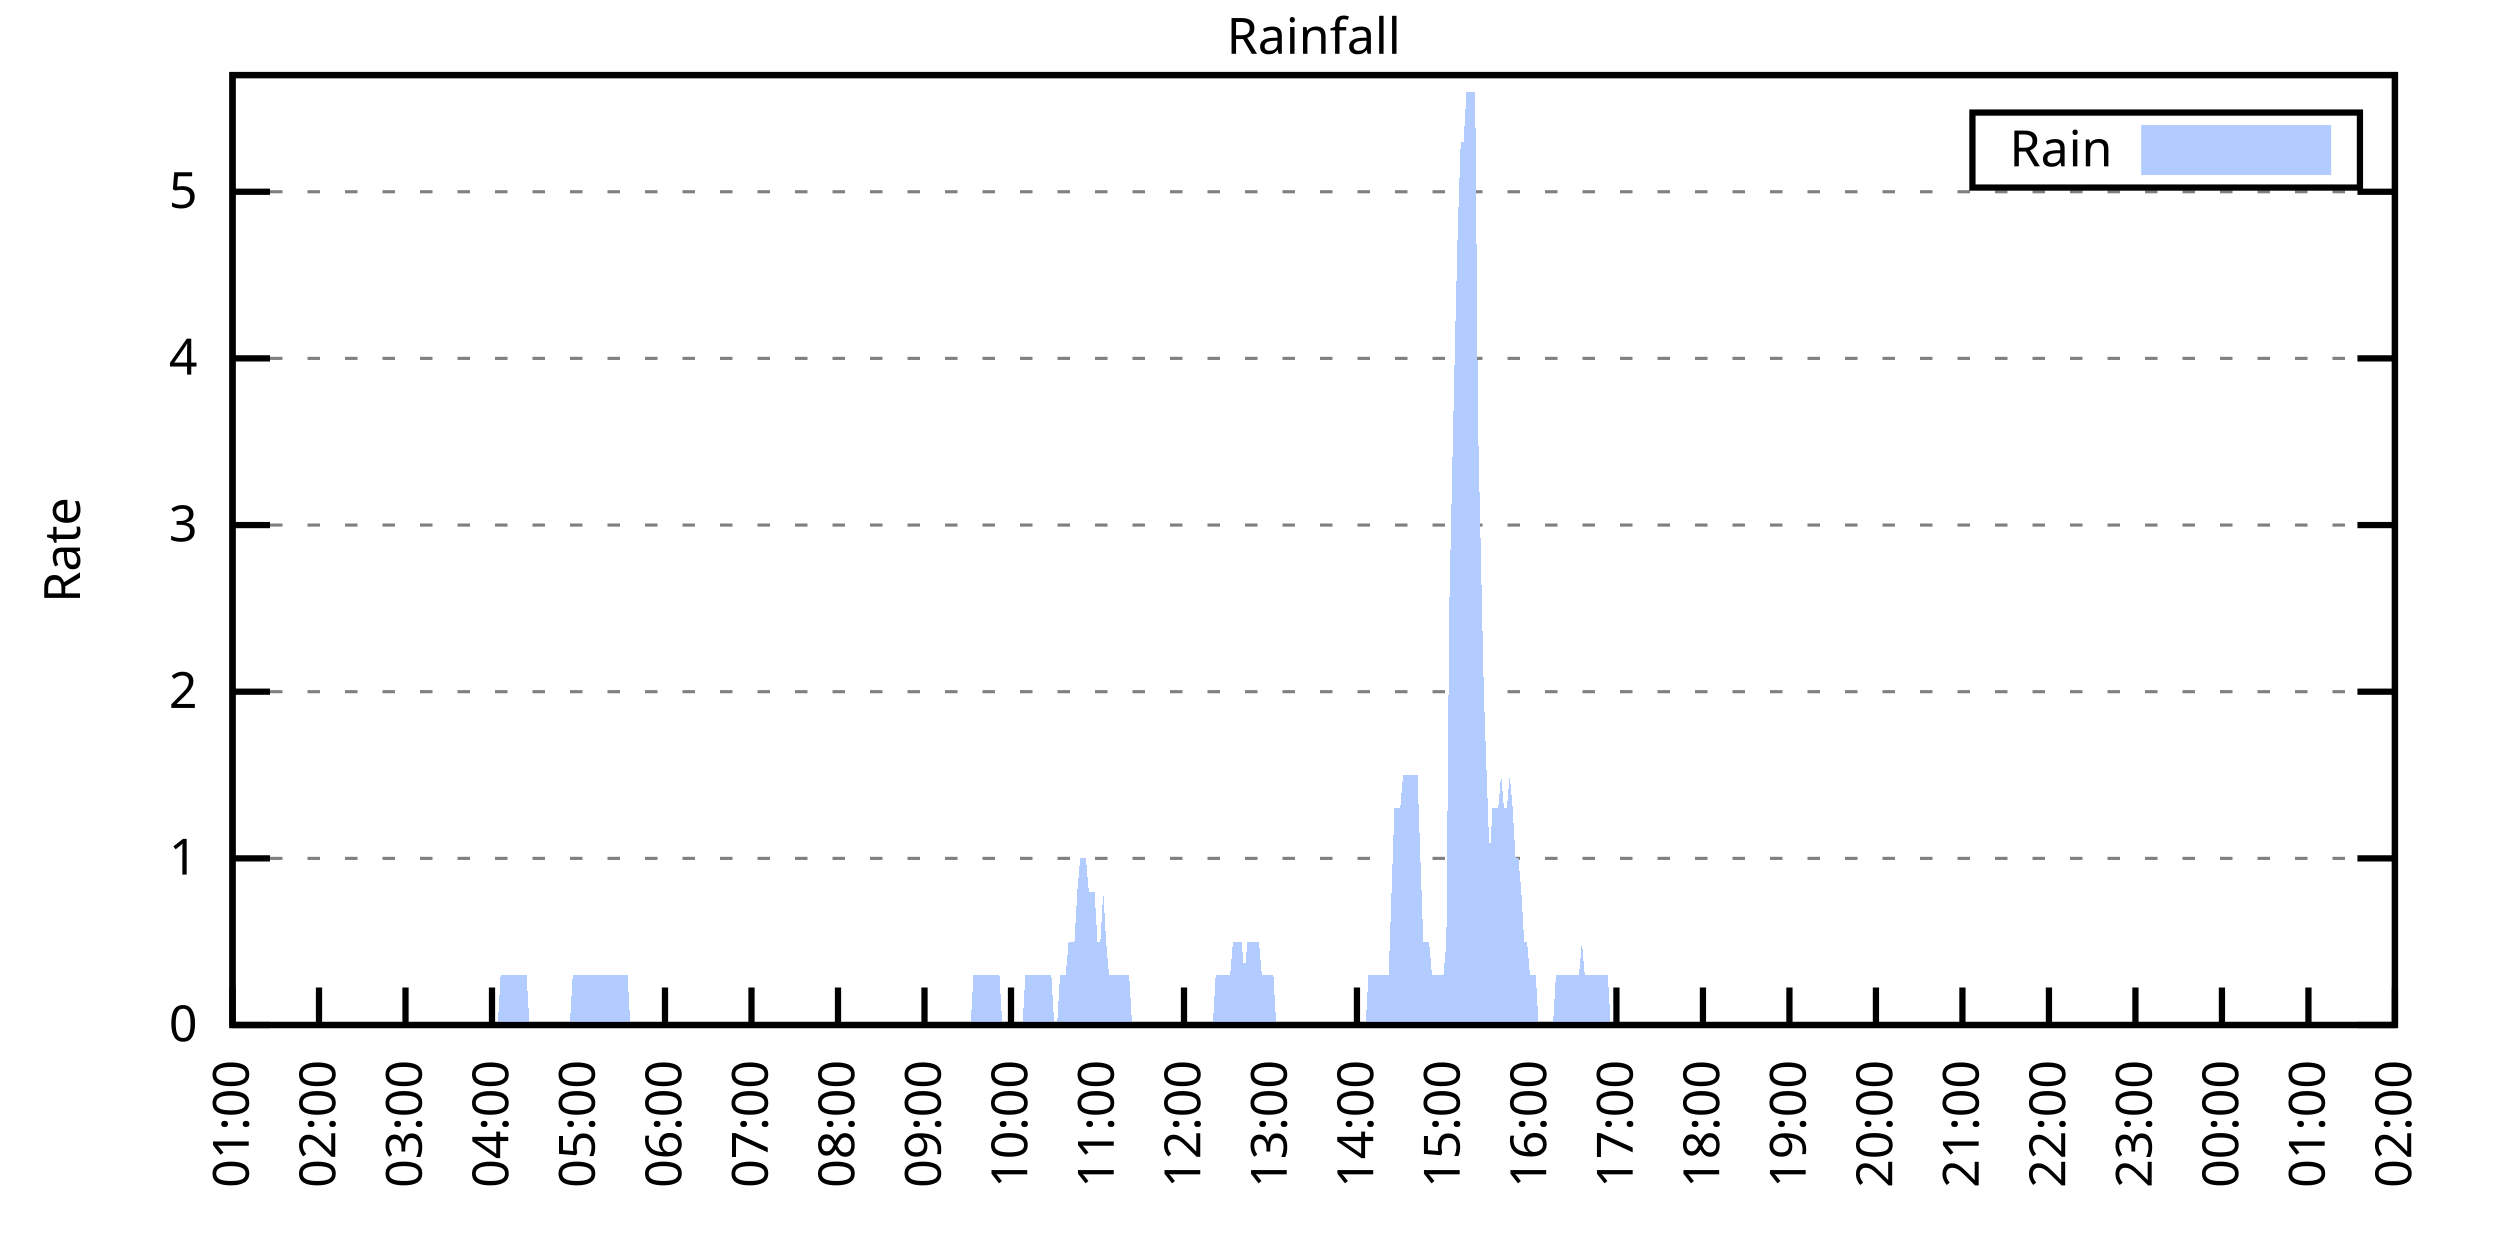
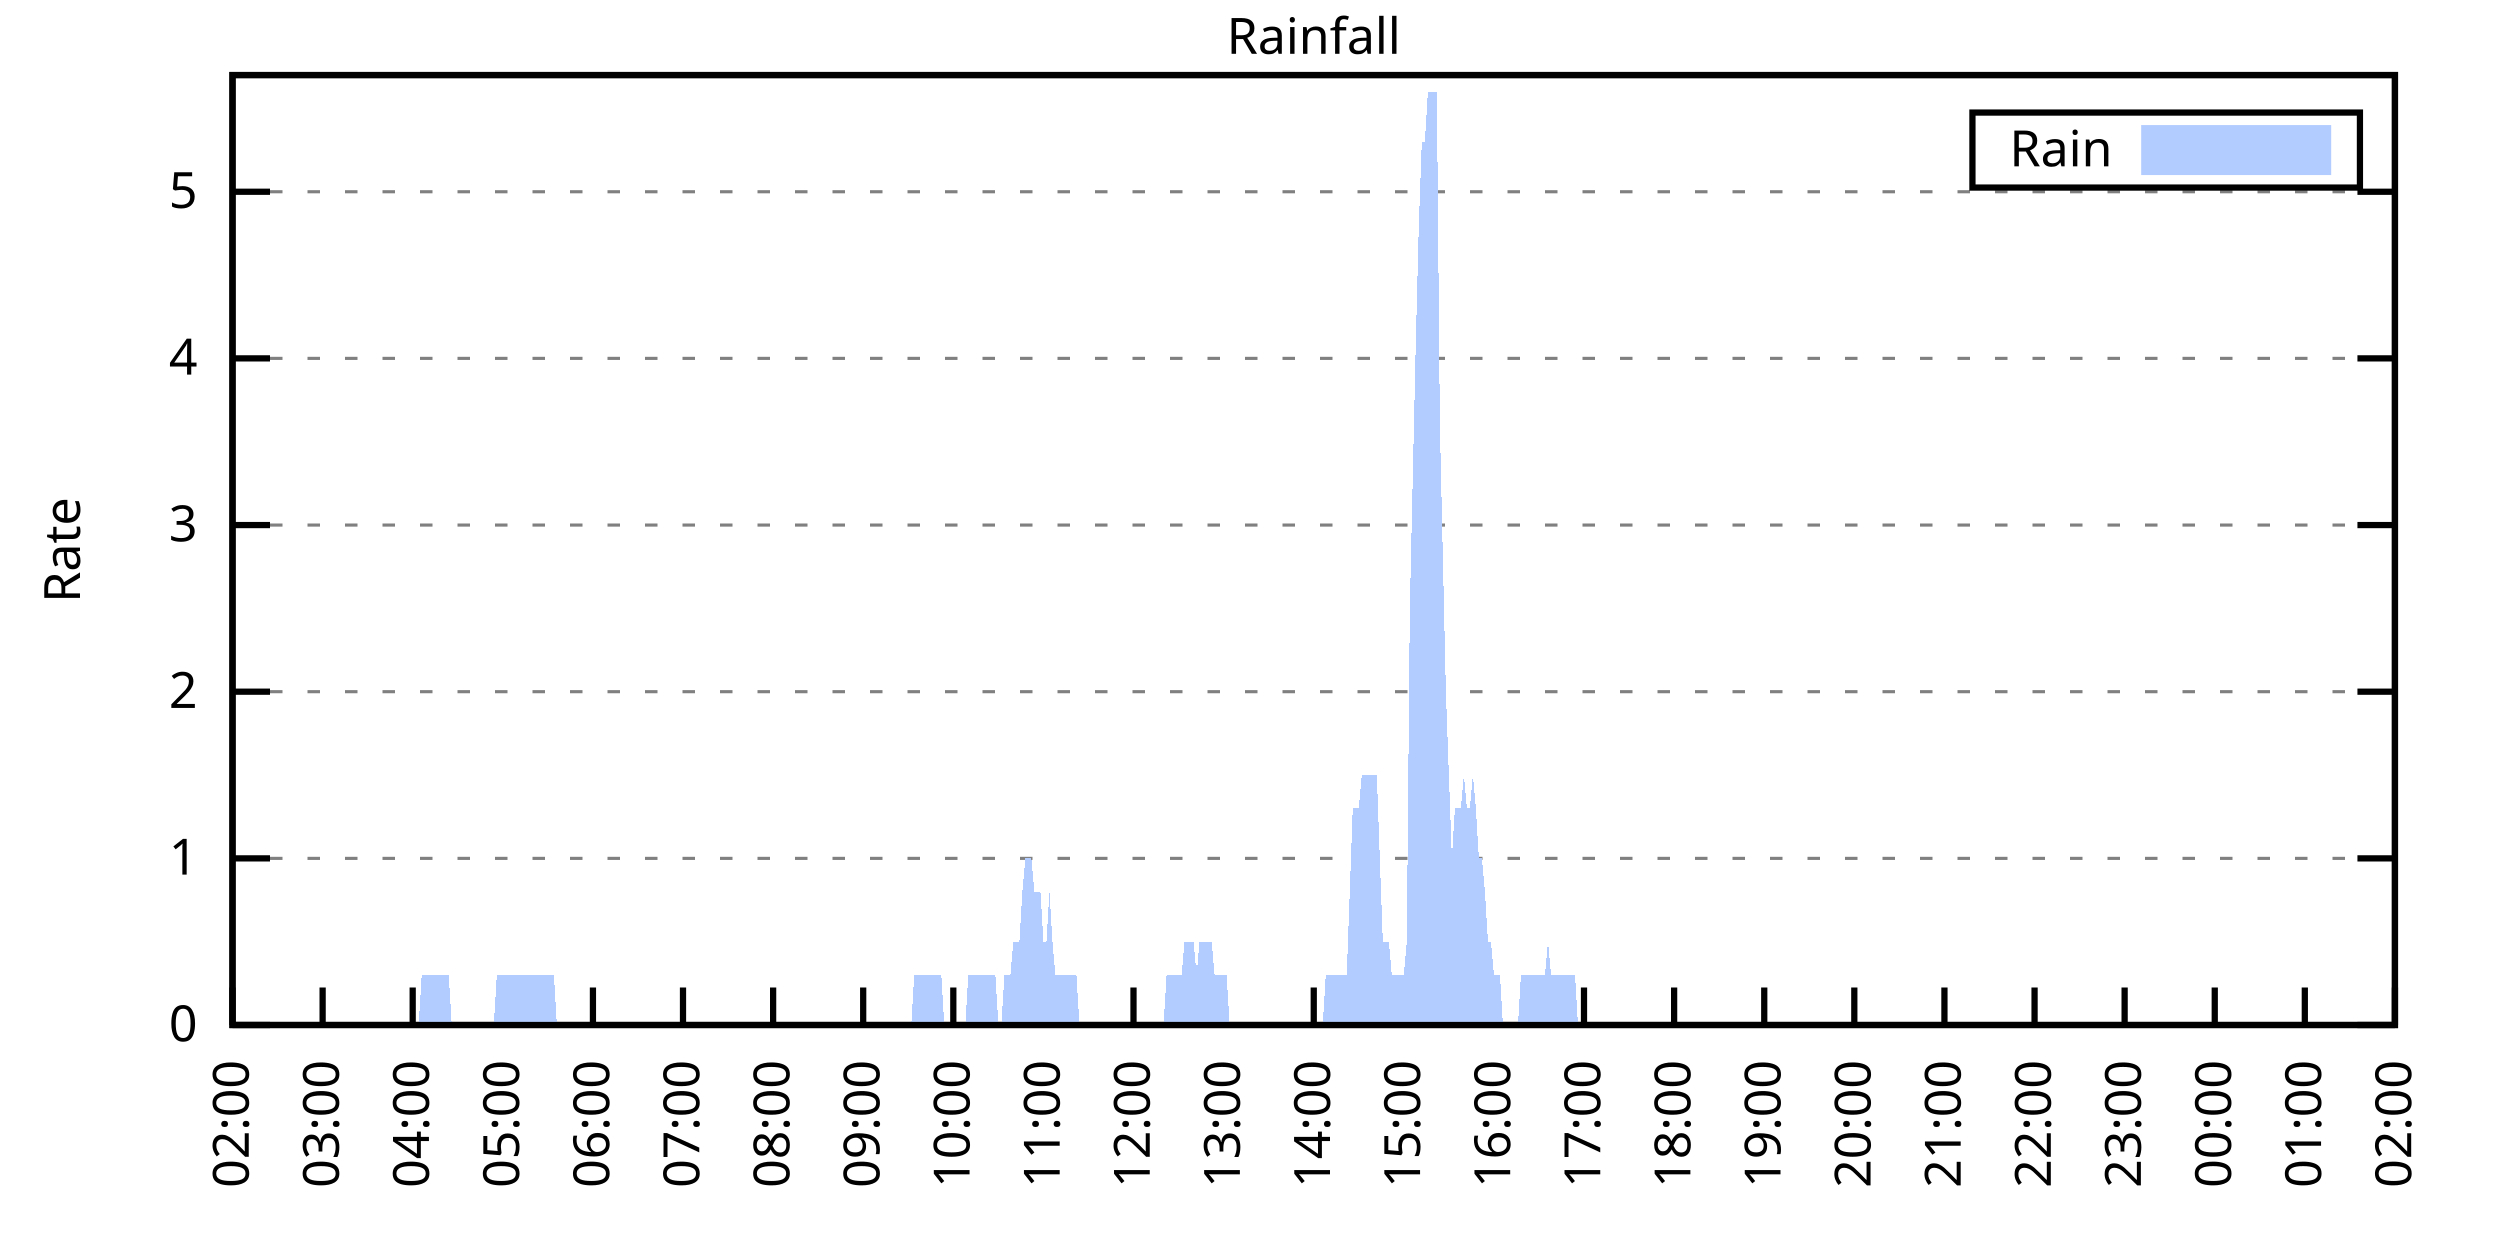
<svg xmlns="http://www.w3.org/2000/svg" xmlns:xlink="http://www.w3.org/1999/xlink" width="400" height="200" viewBox="0 0 400 200">
  <g id="gnuplot_canvas">
    <rect x="0" y="0" width="400" height="200" fill="none" />
    <defs>
      <circle id="gpDot" r="0.5" stroke-width="0.5" stroke="currentColor" />
      <path id="gpPt0" stroke-width="0.333" stroke="currentColor" d="M-1,0 h2 M0,-1 v2" />
      <path id="gpPt1" stroke-width="0.333" stroke="currentColor" d="M-1,-1 L1,1 M1,-1 L-1,1" />
      <path id="gpPt2" stroke-width="0.333" stroke="currentColor" d="M-1,0 L1,0 M0,-1 L0,1 M-1,-1 L1,1 M-1,1 L1,-1" />
      <rect id="gpPt3" stroke-width="0.333" stroke="currentColor" x="-1" y="-1" width="2" height="2" />
      <rect id="gpPt4" stroke-width="0.333" stroke="currentColor" fill="currentColor" x="-1" y="-1" width="2" height="2" />
      <circle id="gpPt5" stroke-width="0.333" stroke="currentColor" cx="0" cy="0" r="1" />
      <use xlink:href="#gpPt5" id="gpPt6" fill="currentColor" stroke="none" />
      <path id="gpPt7" stroke-width="0.333" stroke="currentColor" d="M0,-1.33 L-1.33,0.67 L1.33,0.67 z" />
      <use xlink:href="#gpPt7" id="gpPt8" fill="currentColor" stroke="none" />
      <use xlink:href="#gpPt7" id="gpPt9" stroke="currentColor" transform="rotate(180)" />
      <use xlink:href="#gpPt9" id="gpPt10" fill="currentColor" stroke="none" />
      <use xlink:href="#gpPt3" id="gpPt11" stroke="currentColor" transform="rotate(45)" />
      <use xlink:href="#gpPt11" id="gpPt12" fill="currentColor" stroke="none" />
      <path id="gpPt13" stroke-width="0.333" stroke="currentColor" d="M0,1.330 L1.265,0.411 L0.782,-1.067 L-0.782,-1.076 L-1.265,0.411 z" />
      <use xlink:href="#gpPt13" id="gpPt14" fill="currentColor" stroke="none" />
      <filter id="textbox" filterUnits="objectBoundingBox" x="0" y="0" height="1" width="1">
        <feFlood flood-color="white" flood-opacity="1" result="bgnd" />
        <feComposite in="SourceGraphic" in2="bgnd" operator="atop" />
      </filter>
      <filter id="greybox" filterUnits="objectBoundingBox" x="0" y="0" height="1" width="1">
        <feFlood flood-color="lightgrey" flood-opacity="1" result="grey" />
        <feComposite in="SourceGraphic" in2="grey" operator="atop" />
      </filter>
    </defs>
    <g fill="none" color="white" stroke="currentColor" stroke-width="1.00" stroke-linecap="butt" stroke-linejoin="miter">
</g>
    <g fill="none" color="black" stroke="currentColor" stroke-width="1.00" stroke-linecap="butt" stroke-linejoin="miter">
      <g stroke="none" shape-rendering="crispEdges">
        <polygon fill="rgb(255, 255, 255)" points="37.20,164.00 383.18,164.00 383.18,12.02 37.20,12.02 " />
      </g>
    </g>
    <g fill="none" color="black" stroke="currentColor" stroke-width="1.00" stroke-linecap="butt" stroke-linejoin="miter">
</g>
    <g fill="none" color="black" stroke="black" stroke-width="0.50" stroke-linecap="butt" stroke-linejoin="miter">
</g>
    <g fill="none" color="gray" stroke="currentColor" stroke-width="0.50" stroke-linecap="butt" stroke-linejoin="miter">
      <path stroke="gray" stroke-dasharray="2,4" class="gridline" d="M37.20,164.00 L383.19,164.00  " />
    </g>
    <g fill="none" color="gray" stroke="gray" stroke-width="1.00" stroke-linecap="butt" stroke-linejoin="miter">
</g>
    <g fill="none" color="black" stroke="currentColor" stroke-width="1.00" stroke-linecap="butt" stroke-linejoin="miter">
      <path stroke="black" d="M37.20,164.00 L43.20,164.00 M383.19,164.00 L377.19,164.00  " />
      <g transform="translate(31.60,166.60)" stroke="none" fill="black" font-family="Sans" font-size="8.00" text-anchor="end">
        <text>
          <tspan font-family="Sans"> 0</tspan>
        </text>
      </g>
    </g>
    <g fill="none" color="black" stroke="currentColor" stroke-width="1.00" stroke-linecap="butt" stroke-linejoin="miter">
</g>
    <g fill="none" color="black" stroke="black" stroke-width="0.50" stroke-linecap="butt" stroke-linejoin="miter">
</g>
    <g fill="none" color="gray" stroke="currentColor" stroke-width="0.50" stroke-linecap="butt" stroke-linejoin="miter">
      <path stroke="gray" stroke-dasharray="2,4" class="gridline" d="M37.20,137.34 L383.19,137.34  " />
    </g>
    <g fill="none" color="gray" stroke="gray" stroke-width="1.00" stroke-linecap="butt" stroke-linejoin="miter">
</g>
    <g fill="none" color="black" stroke="currentColor" stroke-width="1.00" stroke-linecap="butt" stroke-linejoin="miter">
      <path stroke="black" d="M37.20,137.34 L43.20,137.34 M383.19,137.34 L377.19,137.34  " />
      <g transform="translate(31.60,139.94)" stroke="none" fill="black" font-family="Sans" font-size="8.00" text-anchor="end">
        <text>
          <tspan font-family="Sans"> 1</tspan>
        </text>
      </g>
    </g>
    <g fill="none" color="black" stroke="currentColor" stroke-width="1.00" stroke-linecap="butt" stroke-linejoin="miter">
</g>
    <g fill="none" color="black" stroke="black" stroke-width="0.50" stroke-linecap="butt" stroke-linejoin="miter">
</g>
    <g fill="none" color="gray" stroke="currentColor" stroke-width="0.50" stroke-linecap="butt" stroke-linejoin="miter">
      <path stroke="gray" stroke-dasharray="2,4" class="gridline" d="M37.20,110.67 L383.19,110.67  " />
    </g>
    <g fill="none" color="gray" stroke="gray" stroke-width="1.00" stroke-linecap="butt" stroke-linejoin="miter">
</g>
    <g fill="none" color="black" stroke="currentColor" stroke-width="1.00" stroke-linecap="butt" stroke-linejoin="miter">
      <path stroke="black" d="M37.20,110.67 L43.20,110.67 M383.19,110.67 L377.19,110.67  " />
      <g transform="translate(31.60,113.27)" stroke="none" fill="black" font-family="Sans" font-size="8.00" text-anchor="end">
        <text>
          <tspan font-family="Sans"> 2</tspan>
        </text>
      </g>
    </g>
    <g fill="none" color="black" stroke="currentColor" stroke-width="1.00" stroke-linecap="butt" stroke-linejoin="miter">
</g>
    <g fill="none" color="black" stroke="black" stroke-width="0.50" stroke-linecap="butt" stroke-linejoin="miter">
</g>
    <g fill="none" color="gray" stroke="currentColor" stroke-width="0.50" stroke-linecap="butt" stroke-linejoin="miter">
      <path stroke="gray" stroke-dasharray="2,4" class="gridline" d="M37.20,84.01 L383.19,84.01  " />
    </g>
    <g fill="none" color="gray" stroke="gray" stroke-width="1.00" stroke-linecap="butt" stroke-linejoin="miter">
</g>
    <g fill="none" color="black" stroke="currentColor" stroke-width="1.00" stroke-linecap="butt" stroke-linejoin="miter">
      <path stroke="black" d="M37.20,84.01 L43.20,84.01 M383.19,84.01 L377.19,84.01  " />
      <g transform="translate(31.60,86.61)" stroke="none" fill="black" font-family="Sans" font-size="8.00" text-anchor="end">
        <text>
          <tspan font-family="Sans"> 3</tspan>
        </text>
      </g>
    </g>
    <g fill="none" color="black" stroke="currentColor" stroke-width="1.00" stroke-linecap="butt" stroke-linejoin="miter">
</g>
    <g fill="none" color="black" stroke="black" stroke-width="0.50" stroke-linecap="butt" stroke-linejoin="miter">
</g>
    <g fill="none" color="gray" stroke="currentColor" stroke-width="0.50" stroke-linecap="butt" stroke-linejoin="miter">
      <path stroke="gray" stroke-dasharray="2,4" class="gridline" d="M37.20,57.34 L383.19,57.34  " />
    </g>
    <g fill="none" color="gray" stroke="gray" stroke-width="1.00" stroke-linecap="butt" stroke-linejoin="miter">
</g>
    <g fill="none" color="black" stroke="currentColor" stroke-width="1.00" stroke-linecap="butt" stroke-linejoin="miter">
      <path stroke="black" d="M37.20,57.34 L43.20,57.34 M383.19,57.34 L377.19,57.34  " />
      <g transform="translate(31.60,59.94)" stroke="none" fill="black" font-family="Sans" font-size="8.00" text-anchor="end">
        <text>
          <tspan font-family="Sans"> 4</tspan>
        </text>
      </g>
    </g>
    <g fill="none" color="black" stroke="currentColor" stroke-width="1.00" stroke-linecap="butt" stroke-linejoin="miter">
</g>
    <g fill="none" color="black" stroke="black" stroke-width="0.50" stroke-linecap="butt" stroke-linejoin="miter">
</g>
    <g fill="none" color="gray" stroke="currentColor" stroke-width="0.50" stroke-linecap="butt" stroke-linejoin="miter">
      <path stroke="gray" stroke-dasharray="2,4" class="gridline" d="M37.20,30.68 L383.19,30.68  " />
    </g>
    <g fill="none" color="gray" stroke="gray" stroke-width="1.00" stroke-linecap="butt" stroke-linejoin="miter">
</g>
    <g fill="none" color="black" stroke="currentColor" stroke-width="1.00" stroke-linecap="butt" stroke-linejoin="miter">
      <path stroke="black" d="M37.20,30.68 L43.20,30.68 M383.19,30.68 L377.19,30.68  " />
      <g transform="translate(31.60,33.28)" stroke="none" fill="black" font-family="Sans" font-size="8.00" text-anchor="end">
        <text>
          <tspan font-family="Sans"> 5</tspan>
        </text>
      </g>
    </g>
    <g fill="none" color="black" stroke="currentColor" stroke-width="1.00" stroke-linecap="butt" stroke-linejoin="miter">
      <path stroke="black" d="M37.20,164.00 L37.20,158.00  " />
      <g transform="translate(39.80,169.60) rotate(270.00)" stroke="none" fill="black" font-family="Sans" font-size="8.00" text-anchor="end">
        <text>
-           <tspan font-family="Sans">01:00</tspan>
-         </text>
-       </g>
-     </g>
-     <g fill="none" color="black" stroke="currentColor" stroke-width="1.00" stroke-linecap="butt" stroke-linejoin="miter">
-       <path stroke="black" d="M51.04,164.00 L51.04,158.00  " />
-       <g transform="translate(53.64,169.60) rotate(270.00)" stroke="none" fill="black" font-family="Sans" font-size="8.00" text-anchor="end">
-         <text>
          <tspan font-family="Sans">02:00</tspan>
        </text>
      </g>
    </g>
    <g fill="none" color="black" stroke="currentColor" stroke-width="1.00" stroke-linecap="butt" stroke-linejoin="miter">
-       <path stroke="black" d="M64.88,164.00 L64.88,158.00  " />
-       <g transform="translate(67.48,169.60) rotate(270.00)" stroke="none" fill="black" font-family="Sans" font-size="8.00" text-anchor="end">
+       <path stroke="black" d="M51.62,164.00 L51.62,158.00  " />
+       <g transform="translate(54.22,169.60) rotate(270.00)" stroke="none" fill="black" font-family="Sans" font-size="8.00" text-anchor="end">
        <text>
          <tspan font-family="Sans">03:00</tspan>
        </text>
      </g>
    </g>
    <g fill="none" color="black" stroke="currentColor" stroke-width="1.00" stroke-linecap="butt" stroke-linejoin="miter">
-       <path stroke="black" d="M78.72,164.00 L78.72,158.00  " />
-       <g transform="translate(81.32,169.60) rotate(270.00)" stroke="none" fill="black" font-family="Sans" font-size="8.00" text-anchor="end">
+       <path stroke="black" d="M66.03,164.00 L66.03,158.00  " />
+       <g transform="translate(68.63,169.60) rotate(270.00)" stroke="none" fill="black" font-family="Sans" font-size="8.00" text-anchor="end">
        <text>
          <tspan font-family="Sans">04:00</tspan>
        </text>
      </g>
    </g>
    <g fill="none" color="black" stroke="currentColor" stroke-width="1.00" stroke-linecap="butt" stroke-linejoin="miter">
-       <path stroke="black" d="M92.56,164.00 L92.56,158.00  " />
-       <g transform="translate(95.16,169.60) rotate(270.00)" stroke="none" fill="black" font-family="Sans" font-size="8.00" text-anchor="end">
+       <path stroke="black" d="M80.45,164.00 L80.45,158.00  " />
+       <g transform="translate(83.05,169.60) rotate(270.00)" stroke="none" fill="black" font-family="Sans" font-size="8.00" text-anchor="end">
        <text>
          <tspan font-family="Sans">05:00</tspan>
        </text>
      </g>
    </g>
    <g fill="none" color="black" stroke="currentColor" stroke-width="1.00" stroke-linecap="butt" stroke-linejoin="miter">
-       <path stroke="black" d="M106.40,164.00 L106.40,158.00  " />
-       <g transform="translate(109.00,169.60) rotate(270.00)" stroke="none" fill="black" font-family="Sans" font-size="8.00" text-anchor="end">
+       <path stroke="black" d="M94.87,164.00 L94.87,158.00  " />
+       <g transform="translate(97.47,169.60) rotate(270.00)" stroke="none" fill="black" font-family="Sans" font-size="8.00" text-anchor="end">
        <text>
          <tspan font-family="Sans">06:00</tspan>
        </text>
      </g>
    </g>
    <g fill="none" color="black" stroke="currentColor" stroke-width="1.00" stroke-linecap="butt" stroke-linejoin="miter">
-       <path stroke="black" d="M120.24,164.00 L120.24,158.00  " />
-       <g transform="translate(122.84,169.60) rotate(270.00)" stroke="none" fill="black" font-family="Sans" font-size="8.00" text-anchor="end">
+       <path stroke="black" d="M109.28,164.00 L109.28,158.00  " />
+       <g transform="translate(111.88,169.60) rotate(270.00)" stroke="none" fill="black" font-family="Sans" font-size="8.00" text-anchor="end">
        <text>
          <tspan font-family="Sans">07:00</tspan>
        </text>
      </g>
    </g>
    <g fill="none" color="black" stroke="currentColor" stroke-width="1.00" stroke-linecap="butt" stroke-linejoin="miter">
-       <path stroke="black" d="M134.08,164.00 L134.08,158.00  " />
-       <g transform="translate(136.68,169.60) rotate(270.00)" stroke="none" fill="black" font-family="Sans" font-size="8.00" text-anchor="end">
+       <path stroke="black" d="M123.70,164.00 L123.70,158.00  " />
+       <g transform="translate(126.30,169.60) rotate(270.00)" stroke="none" fill="black" font-family="Sans" font-size="8.00" text-anchor="end">
        <text>
          <tspan font-family="Sans">08:00</tspan>
        </text>
      </g>
    </g>
    <g fill="none" color="black" stroke="currentColor" stroke-width="1.00" stroke-linecap="butt" stroke-linejoin="miter">
-       <path stroke="black" d="M147.92,164.00 L147.92,158.00  " />
-       <g transform="translate(150.52,169.60) rotate(270.00)" stroke="none" fill="black" font-family="Sans" font-size="8.00" text-anchor="end">
+       <path stroke="black" d="M138.11,164.00 L138.11,158.00  " />
+       <g transform="translate(140.71,169.60) rotate(270.00)" stroke="none" fill="black" font-family="Sans" font-size="8.00" text-anchor="end">
        <text>
          <tspan font-family="Sans">09:00</tspan>
        </text>
      </g>
    </g>
    <g fill="none" color="black" stroke="currentColor" stroke-width="1.00" stroke-linecap="butt" stroke-linejoin="miter">
-       <path stroke="black" d="M161.76,164.00 L161.76,158.00  " />
-       <g transform="translate(164.36,169.60) rotate(270.00)" stroke="none" fill="black" font-family="Sans" font-size="8.00" text-anchor="end">
+       <path stroke="black" d="M152.53,164.00 L152.53,158.00  " />
+       <g transform="translate(155.13,169.60) rotate(270.00)" stroke="none" fill="black" font-family="Sans" font-size="8.00" text-anchor="end">
        <text>
          <tspan font-family="Sans">10:00</tspan>
        </text>
      </g>
    </g>
    <g fill="none" color="black" stroke="currentColor" stroke-width="1.00" stroke-linecap="butt" stroke-linejoin="miter">
-       <path stroke="black" d="M175.60,164.00 L175.60,158.00  " />
-       <g transform="translate(178.20,169.60) rotate(270.00)" stroke="none" fill="black" font-family="Sans" font-size="8.00" text-anchor="end">
+       <path stroke="black" d="M166.95,164.00 L166.95,158.00  " />
+       <g transform="translate(169.55,169.60) rotate(270.00)" stroke="none" fill="black" font-family="Sans" font-size="8.00" text-anchor="end">
        <text>
          <tspan font-family="Sans">11:00</tspan>
        </text>
      </g>
    </g>
    <g fill="none" color="black" stroke="currentColor" stroke-width="1.00" stroke-linecap="butt" stroke-linejoin="miter">
-       <path stroke="black" d="M189.44,164.00 L189.44,158.00  " />
-       <g transform="translate(192.04,169.60) rotate(270.00)" stroke="none" fill="black" font-family="Sans" font-size="8.00" text-anchor="end">
+       <path stroke="black" d="M181.36,164.00 L181.36,158.00  " />
+       <g transform="translate(183.96,169.60) rotate(270.00)" stroke="none" fill="black" font-family="Sans" font-size="8.00" text-anchor="end">
        <text>
          <tspan font-family="Sans">12:00</tspan>
        </text>
      </g>
    </g>
    <g fill="none" color="black" stroke="currentColor" stroke-width="1.00" stroke-linecap="butt" stroke-linejoin="miter">
-       <path stroke="black" d="M203.28,164.00 L203.28,158.00  " />
-       <g transform="translate(205.88,169.60) rotate(270.00)" stroke="none" fill="black" font-family="Sans" font-size="8.00" text-anchor="end">
+       <path stroke="black" d="M195.78,164.00 L195.78,158.00  " />
+       <g transform="translate(198.38,169.60) rotate(270.00)" stroke="none" fill="black" font-family="Sans" font-size="8.00" text-anchor="end">
        <text>
          <tspan font-family="Sans">13:00</tspan>
        </text>
      </g>
    </g>
    <g fill="none" color="black" stroke="currentColor" stroke-width="1.00" stroke-linecap="butt" stroke-linejoin="miter">
-       <path stroke="black" d="M217.11,164.00 L217.11,158.00  " />
-       <g transform="translate(219.71,169.60) rotate(270.00)" stroke="none" fill="black" font-family="Sans" font-size="8.00" text-anchor="end">
+       <path stroke="black" d="M210.20,164.00 L210.20,158.00  " />
+       <g transform="translate(212.80,169.60) rotate(270.00)" stroke="none" fill="black" font-family="Sans" font-size="8.00" text-anchor="end">
        <text>
          <tspan font-family="Sans">14:00</tspan>
        </text>
      </g>
    </g>
    <g fill="none" color="black" stroke="currentColor" stroke-width="1.00" stroke-linecap="butt" stroke-linejoin="miter">
-       <path stroke="black" d="M230.95,164.00 L230.95,158.00  " />
-       <g transform="translate(233.55,169.60) rotate(270.00)" stroke="none" fill="black" font-family="Sans" font-size="8.00" text-anchor="end">
+       <path stroke="black" d="M224.61,164.00 L224.61,158.00  " />
+       <g transform="translate(227.21,169.60) rotate(270.00)" stroke="none" fill="black" font-family="Sans" font-size="8.00" text-anchor="end">
        <text>
          <tspan font-family="Sans">15:00</tspan>
        </text>
      </g>
    </g>
    <g fill="none" color="black" stroke="currentColor" stroke-width="1.00" stroke-linecap="butt" stroke-linejoin="miter">
-       <path stroke="black" d="M244.79,164.00 L244.79,158.00  " />
-       <g transform="translate(247.39,169.60) rotate(270.00)" stroke="none" fill="black" font-family="Sans" font-size="8.00" text-anchor="end">
+       <path stroke="black" d="M239.03,164.00 L239.03,158.00  " />
+       <g transform="translate(241.63,169.60) rotate(270.00)" stroke="none" fill="black" font-family="Sans" font-size="8.00" text-anchor="end">
        <text>
          <tspan font-family="Sans">16:00</tspan>
        </text>
      </g>
    </g>
    <g fill="none" color="black" stroke="currentColor" stroke-width="1.00" stroke-linecap="butt" stroke-linejoin="miter">
-       <path stroke="black" d="M258.63,164.00 L258.63,158.00  " />
-       <g transform="translate(261.23,169.60) rotate(270.00)" stroke="none" fill="black" font-family="Sans" font-size="8.00" text-anchor="end">
+       <path stroke="black" d="M253.44,164.00 L253.44,158.00  " />
+       <g transform="translate(256.04,169.60) rotate(270.00)" stroke="none" fill="black" font-family="Sans" font-size="8.00" text-anchor="end">
        <text>
          <tspan font-family="Sans">17:00</tspan>
        </text>
      </g>
    </g>
    <g fill="none" color="black" stroke="currentColor" stroke-width="1.00" stroke-linecap="butt" stroke-linejoin="miter">
-       <path stroke="black" d="M272.47,164.00 L272.47,158.00  " />
-       <g transform="translate(275.07,169.60) rotate(270.00)" stroke="none" fill="black" font-family="Sans" font-size="8.00" text-anchor="end">
+       <path stroke="black" d="M267.86,164.00 L267.86,158.00  " />
+       <g transform="translate(270.46,169.60) rotate(270.00)" stroke="none" fill="black" font-family="Sans" font-size="8.00" text-anchor="end">
        <text>
          <tspan font-family="Sans">18:00</tspan>
        </text>
      </g>
    </g>
    <g fill="none" color="black" stroke="currentColor" stroke-width="1.00" stroke-linecap="butt" stroke-linejoin="miter">
-       <path stroke="black" d="M286.31,164.00 L286.31,158.00  " />
-       <g transform="translate(288.91,169.60) rotate(270.00)" stroke="none" fill="black" font-family="Sans" font-size="8.00" text-anchor="end">
+       <path stroke="black" d="M282.28,164.00 L282.28,158.00  " />
+       <g transform="translate(284.88,169.60) rotate(270.00)" stroke="none" fill="black" font-family="Sans" font-size="8.00" text-anchor="end">
        <text>
          <tspan font-family="Sans">19:00</tspan>
        </text>
      </g>
    </g>
    <g fill="none" color="black" stroke="currentColor" stroke-width="1.00" stroke-linecap="butt" stroke-linejoin="miter">
-       <path stroke="black" d="M300.15,164.00 L300.15,158.00  " />
-       <g transform="translate(302.75,169.60) rotate(270.00)" stroke="none" fill="black" font-family="Sans" font-size="8.00" text-anchor="end">
+       <path stroke="black" d="M296.69,164.00 L296.69,158.00  " />
+       <g transform="translate(299.29,169.60) rotate(270.00)" stroke="none" fill="black" font-family="Sans" font-size="8.00" text-anchor="end">
        <text>
          <tspan font-family="Sans">20:00</tspan>
        </text>
      </g>
    </g>
    <g fill="none" color="black" stroke="currentColor" stroke-width="1.00" stroke-linecap="butt" stroke-linejoin="miter">
-       <path stroke="black" d="M313.99,164.00 L313.99,158.00  " />
-       <g transform="translate(316.59,169.60) rotate(270.00)" stroke="none" fill="black" font-family="Sans" font-size="8.00" text-anchor="end">
+       <path stroke="black" d="M311.11,164.00 L311.11,158.00  " />
+       <g transform="translate(313.71,169.60) rotate(270.00)" stroke="none" fill="black" font-family="Sans" font-size="8.00" text-anchor="end">
        <text>
          <tspan font-family="Sans">21:00</tspan>
        </text>
      </g>
    </g>
    <g fill="none" color="black" stroke="currentColor" stroke-width="1.00" stroke-linecap="butt" stroke-linejoin="miter">
-       <path stroke="black" d="M327.83,164.00 L327.83,158.00  " />
-       <g transform="translate(330.43,169.60) rotate(270.00)" stroke="none" fill="black" font-family="Sans" font-size="8.00" text-anchor="end">
+       <path stroke="black" d="M325.53,164.00 L325.53,158.00  " />
+       <g transform="translate(328.13,169.60) rotate(270.00)" stroke="none" fill="black" font-family="Sans" font-size="8.00" text-anchor="end">
        <text>
          <tspan font-family="Sans">22:00</tspan>
        </text>
      </g>
    </g>
    <g fill="none" color="black" stroke="currentColor" stroke-width="1.00" stroke-linecap="butt" stroke-linejoin="miter">
-       <path stroke="black" d="M341.67,164.00 L341.67,158.00  " />
-       <g transform="translate(344.27,169.60) rotate(270.00)" stroke="none" fill="black" font-family="Sans" font-size="8.00" text-anchor="end">
+       <path stroke="black" d="M339.94,164.00 L339.94,158.00  " />
+       <g transform="translate(342.54,169.60) rotate(270.00)" stroke="none" fill="black" font-family="Sans" font-size="8.00" text-anchor="end">
        <text>
          <tspan font-family="Sans">23:00</tspan>
        </text>
      </g>
    </g>
    <g fill="none" color="black" stroke="currentColor" stroke-width="1.00" stroke-linecap="butt" stroke-linejoin="miter">
-       <path stroke="black" d="M355.51,164.00 L355.51,158.00  " />
-       <g transform="translate(358.11,169.60) rotate(270.00)" stroke="none" fill="black" font-family="Sans" font-size="8.00" text-anchor="end">
+       <path stroke="black" d="M354.36,164.00 L354.36,158.00  " />
+       <g transform="translate(356.96,169.60) rotate(270.00)" stroke="none" fill="black" font-family="Sans" font-size="8.00" text-anchor="end">
        <text>
          <tspan font-family="Sans">00:00</tspan>
        </text>
      </g>
    </g>
    <g fill="none" color="black" stroke="currentColor" stroke-width="1.00" stroke-linecap="butt" stroke-linejoin="miter">
-       <path stroke="black" d="M369.35,164.00 L369.35,158.00  " />
-       <g transform="translate(371.95,169.60) rotate(270.00)" stroke="none" fill="black" font-family="Sans" font-size="8.00" text-anchor="end">
+       <path stroke="black" d="M368.77,164.00 L368.77,158.00  " />
+       <g transform="translate(371.37,169.60) rotate(270.00)" stroke="none" fill="black" font-family="Sans" font-size="8.00" text-anchor="end">
        <text>
          <tspan font-family="Sans">01:00</tspan>
        </text>
      </g>
    </g>
    <g fill="none" color="black" stroke="currentColor" stroke-width="1.00" stroke-linecap="butt" stroke-linejoin="miter">
      <path stroke="black" d="M383.19,164.00 L383.19,158.00  " />
      <g transform="translate(385.79,169.60) rotate(270.00)" stroke="none" fill="black" font-family="Sans" font-size="8.00" text-anchor="end">
        <text>
          <tspan font-family="Sans">02:00</tspan>
        </text>
      </g>
    </g>
    <g fill="none" color="black" stroke="currentColor" stroke-width="1.00" stroke-linecap="butt" stroke-linejoin="miter">
</g>
    <g fill="none" color="black" stroke="currentColor" stroke-width="1.00" stroke-linecap="butt" stroke-linejoin="miter">
      <path stroke="black" d="M37.20,12.01 L37.20,164.00 L383.19,164.00 L383.19,12.01 L37.20,12.01 Z  " />
    </g>
    <g fill="none" color="black" stroke="currentColor" stroke-width="1.00" stroke-linecap="butt" stroke-linejoin="miter">
</g>
    <g fill="none" color="black" stroke="currentColor" stroke-width="1.00" stroke-linecap="butt" stroke-linejoin="miter">
      <path stroke="black" d="M315.59,30.01 L315.59,18.01 L377.59,18.01 L377.59,30.01 L315.59,30.01 Z  " />
    </g>
    <g id="Rainfall_plot_1">
      <g fill="none" color="white" stroke="black" stroke-width="2.00" stroke-linecap="butt" stroke-linejoin="miter">
</g>
      <g fill="none" color="black" stroke="currentColor" stroke-width="2.00" stroke-linecap="butt" stroke-linejoin="miter">
        <g transform="translate(337.99,26.61)" stroke="none" fill="black" font-family="Sans" font-size="8.00" text-anchor="end">
          <text>
            <tspan font-family="Sans">Rain</tspan>
          </text>
        </g>
      </g>
      <g fill="none" color="black" stroke="currentColor" stroke-width="2.00" stroke-linecap="butt" stroke-linejoin="miter">
        <g stroke="none" shape-rendering="crispEdges">
          <polygon fill="rgb(178, 204, 255)" points="343.59,27.01 371.99,27.01 371.99,21.01 343.59,21.01 " />
        </g>
        <path stroke="rgb(178, 204, 255)" d="M343.59,27.01 L371.99,27.01 L371.99,21.01 L343.59,21.01 L343.59,27.01 Z  " />
      </g>
      <g fill="none" color="black" stroke="currentColor" stroke-width="2.00" stroke-linecap="butt" stroke-linejoin="miter">
        <g stroke="none" shape-rendering="crispEdges">
-           <polygon fill="rgb(178, 204, 255)" points="47.81,164.00 48.27,164.00 48.73,164.00 49.19,164.00 49.66,164.00 50.12,164.00 50.58,164.00 51.04,164.00 51.50,164.00 51.96,164.00 52.42,164.00 52.88,164.00 53.35,164.00 53.81,164.00 54.27,164.00 54.73,164.00 55.19,164.00 55.65,164.00 56.11,164.00 56.58,164.00 57.04,164.00 57.50,164.00 57.96,164.00 58.42,164.00 58.88,164.00 59.34,164.00 59.80,164.00 60.27,164.00 60.73,164.00 61.19,164.00 61.65,164.00 62.11,164.00 62.57,164.00 63.03,164.00 63.50,164.00 63.96,164.00 64.42,164.00 64.88,164.00 65.34,164.00 65.80,164.00 66.26,164.00 66.72,164.00 67.19,164.00 67.65,164.00 68.11,164.00 68.57,164.00 69.03,164.00 69.49,164.00 69.95,164.00 70.42,164.00 70.88,164.00 71.34,164.00 71.80,164.00 72.26,164.00 72.72,164.00 73.18,164.00 73.64,164.00 74.11,164.00 74.57,164.00 75.03,164.00 75.49,164.00 75.95,164.00 76.41,164.00 76.87,164.00 77.33,164.00 77.80,164.00 78.26,164.00 78.72,164.00 79.18,164.00 79.64,164.00 80.10,156.00 80.56,156.00 81.03,156.00 81.49,156.00 81.95,156.00 82.41,156.00 82.87,156.00 83.33,156.00 83.79,156.00 84.25,156.00 84.72,164.00 85.18,164.00 85.64,164.00 86.10,164.00 86.56,164.00 87.02,164.00 87.48,164.00 87.95,164.00 88.41,164.00 88.87,164.00 89.33,164.00 89.79,164.00 90.25,164.00 90.71,164.00 91.17,164.00 91.64,156.00 92.10,156.00 92.56,156.00 93.02,156.00 93.48,156.00 93.94,156.00 94.40,156.00 94.87,156.00 95.33,156.00 95.79,156.00 96.25,156.00 96.71,156.00 97.17,156.00 97.63,156.00 98.09,156.00 98.56,156.00 99.02,156.00 99.48,156.00 99.94,156.00 100.40,156.00 100.86,164.00 101.32,164.00 101.78,164.00 102.25,164.00 102.71,164.00 103.17,164.00 103.63,164.00 104.09,164.00 104.55,164.00 105.01,164.00 105.48,164.00 105.94,164.00 106.40,164.00 106.86,164.00 107.32,164.00 107.78,164.00 108.24,164.00 108.70,164.00 109.17,164.00 109.63,164.00 110.09,164.00 110.55,164.00 111.01,164.00 111.47,164.00 111.93,164.00 112.40,164.00 112.86,164.00 113.32,164.00 113.78,164.00 114.24,164.00 114.70,164.00 115.16,164.00 115.62,164.00 116.09,164.00 116.55,164.00 117.01,164.00 117.47,164.00 117.93,164.00 118.39,164.00 118.85,164.00 119.31,164.00 119.78,164.00 120.24,164.00 120.70,164.00 121.16,164.00 121.62,164.00 122.08,164.00 122.54,164.00 123.01,164.00 123.47,164.00 123.93,164.00 124.39,164.00 124.85,164.00 125.31,164.00 125.77,164.00 126.23,164.00 126.70,164.00 127.16,164.00 127.62,164.00 128.08,164.00 128.54,164.00 129.00,164.00 129.46,164.00 129.93,164.00 130.39,164.00 130.85,164.00 131.31,164.00 131.77,164.00 132.23,164.00 132.69,164.00 133.15,164.00 133.62,164.00 134.08,164.00 134.54,164.00 135.00,164.00 135.46,164.00 135.92,164.00 136.38,164.00 136.85,164.00 137.31,164.00 137.77,164.00 138.23,164.00 138.69,164.00 139.15,164.00 139.61,164.00 140.07,164.00 140.54,164.00 141.00,164.00 141.46,164.00 141.92,164.00 142.38,164.00 142.84,164.00 143.30,164.00 143.76,164.00 144.23,164.00 144.69,164.00 145.15,164.00 145.61,164.00 146.07,164.00 146.53,164.00 146.99,164.00 147.46,164.00 147.92,164.00 148.38,164.00 148.84,164.00 149.30,164.00 149.76,164.00 150.22,164.00 150.68,164.00 151.15,164.00 151.61,164.00 152.07,164.00 152.53,164.00 152.99,164.00 153.45,164.00 153.91,164.00 154.38,164.00 154.84,164.00 155.30,164.00 155.76,156.00 156.22,156.00 156.68,156.00 157.14,156.00 157.60,156.00 158.07,156.00 158.53,156.00 158.99,156.00 159.45,156.00 159.91,156.00 160.37,164.00 160.83,164.00 161.30,164.00 161.76,164.00 162.22,164.00 162.68,164.00 163.14,164.00 163.60,164.00 164.06,156.00 164.52,156.00 164.99,156.00 165.45,156.00 165.91,156.00 166.37,156.00 166.83,156.00 167.29,156.00 167.75,156.00 168.21,156.00 168.68,164.00 169.14,164.00 169.60,156.00 170.06,156.00 170.52,156.00 170.98,150.67 171.44,150.67 171.91,150.67 172.37,142.67 172.83,137.34 173.29,137.34 173.75,137.34 174.21,142.67 174.67,142.67 175.13,142.67 175.60,150.67 176.06,150.67 176.52,142.67 176.98,150.67 177.44,156.00 177.90,156.00 178.36,156.00 178.83,156.00 179.29,156.00 179.75,156.00 180.21,156.00 180.67,156.00 181.13,164.00 181.59,164.00 182.05,164.00 182.52,164.00 182.98,164.00 183.44,164.00 183.90,164.00 184.36,164.00 184.82,164.00 185.28,164.00 185.75,164.00 186.21,164.00 186.67,164.00 187.13,164.00 187.59,164.00 188.05,164.00 188.51,164.00 188.97,164.00 189.44,164.00 189.90,164.00 190.36,164.00 190.82,164.00 191.28,164.00 191.74,164.00 192.20,164.00 192.66,164.00 193.13,164.00 193.59,164.00 194.05,164.00 194.51,156.00 194.97,156.00 195.43,156.00 195.89,156.00 196.36,156.00 196.82,156.00 197.28,150.67 197.74,150.67 198.20,150.67 198.66,150.67 199.12,156.00 199.58,150.67 200.05,150.67 200.51,150.67 200.97,150.67 201.43,150.67 201.89,156.00 202.35,156.00 202.81,156.00 203.28,156.00 203.74,156.00 204.20,164.00 204.66,164.00 205.12,164.00 205.58,164.00 206.04,164.00 206.50,164.00 206.97,164.00 207.43,164.00 207.89,164.00 208.35,164.00 208.81,164.00 209.27,164.00 209.73,164.00 210.20,164.00 210.66,164.00 211.12,164.00 211.58,164.00 212.04,164.00 212.50,164.00 212.96,164.00 213.42,164.00 213.89,164.00 214.35,164.00 214.81,164.00 215.27,164.00 215.73,164.00 216.19,164.00 216.65,164.00 217.11,164.00 217.58,164.00 218.04,164.00 218.50,164.00 218.96,156.00 219.42,156.00 219.88,156.00 220.34,156.00 220.81,156.00 221.27,156.00 221.73,156.00 222.19,156.00 222.65,142.67 223.11,129.34 223.57,129.34 224.03,129.34 224.50,124.00 224.96,124.00 225.42,124.00 225.88,124.00 226.34,124.00 226.80,124.00 227.26,137.34 227.73,150.67 228.19,150.67 228.65,150.67 229.11,156.00 229.57,156.00 230.03,156.00 230.49,156.00 230.95,156.00 231.42,150.67 231.88,97.34 232.34,76.01 232.80,54.67 233.26,36.01 233.72,22.68 234.18,22.68 234.64,14.68 235.11,14.68 235.57,14.68 236.03,14.68 236.49,68.01 236.95,89.34 237.41,110.67 237.87,124.00 238.34,137.34 238.80,129.34 239.26,129.34 239.72,129.34 240.18,124.00 240.64,129.34 241.10,129.34 241.56,124.00 242.03,129.34 242.49,137.34 242.95,137.34 243.41,142.67 243.87,150.67 244.33,150.67 244.79,156.00 245.26,156.00 245.72,156.00 246.18,164.00 246.64,164.00 247.10,164.00 247.56,164.00 248.02,164.00 248.48,164.00 248.95,156.00 249.41,156.00 249.87,156.00 250.33,156.00 250.79,156.00 251.25,156.00 251.71,156.00 252.18,156.00 252.64,156.00 253.10,150.67 253.56,156.00 254.02,156.00 254.48,156.00 254.94,156.00 255.40,156.00 255.87,156.00 256.33,156.00 256.79,156.00 257.25,156.00 257.71,164.00 258.17,164.00 258.63,164.00 259.09,164.00 259.56,164.00 260.02,164.00 260.48,164.00 260.94,164.00 261.40,164.00 261.86,164.00 262.32,164.00 262.79,164.00 263.25,164.00 263.71,164.00 264.17,164.00 264.63,164.00 265.09,164.00 265.55,164.00 266.01,164.00 266.48,164.00 266.94,164.00 267.40,164.00 267.86,164.00 268.32,164.00 268.78,164.00 269.24,164.00 269.71,164.00 270.17,164.00 270.63,164.00 271.09,164.00 271.55,164.00 272.01,164.00 272.47,164.00 272.93,164.00 273.40,164.00 273.86,164.00 274.32,164.00 274.78,164.00 275.24,164.00 275.70,164.00 276.16,164.00 276.63,164.00 277.09,164.00 277.55,164.00 278.01,164.00 278.47,164.00 278.93,164.00 279.39,164.00 279.85,164.00 280.32,164.00 280.78,164.00 281.24,164.00 281.70,164.00 282.16,164.00 282.62,164.00 283.08,164.00 283.54,164.00 284.01,164.00 284.47,164.00 284.93,164.00 285.39,164.00 285.85,164.00 286.31,164.00 286.77,164.00 287.24,164.00 287.70,164.00 288.16,164.00 288.62,164.00 289.08,164.00 289.54,164.00 290.00,164.00 290.46,164.00 290.93,164.00 291.39,164.00 291.85,164.00 292.31,164.00 292.77,164.00 293.23,164.00 293.69,164.00 294.16,164.00 294.62,164.00 295.08,164.00 295.54,164.00 296.00,164.00 296.46,164.00 296.92,164.00 297.38,164.00 297.85,164.00 298.31,164.00 298.77,164.00 299.23,164.00 299.69,164.00 300.15,164.00 300.61,164.00 301.08,164.00 301.54,164.00 302.00,164.00 302.46,164.00 302.92,164.00 303.38,164.00 303.84,164.00 304.30,164.00 304.77,164.00 305.23,164.00 305.69,164.00 306.15,164.00 306.61,164.00 307.07,164.00 307.53,164.00 307.99,164.00 308.46,164.00 308.92,164.00 309.38,164.00 309.84,164.00 310.30,164.00 310.76,164.00 311.22,164.00 311.69,164.00 312.15,164.00 312.61,164.00 313.07,164.00 313.53,164.00 313.99,164.00 314.45,164.00 314.91,164.00 315.38,164.00 315.84,164.00 316.30,164.00 316.76,164.00 317.22,164.00 317.68,164.00 318.14,164.00 318.61,164.00 319.07,164.00 319.53,164.00 319.99,164.00 320.45,164.00 320.91,164.00 321.37,164.00 321.83,164.00 322.30,164.00 322.76,164.00 323.22,164.00 323.68,164.00 324.14,164.00 324.60,164.00 325.06,164.00 325.53,164.00 325.99,164.00 326.45,164.00 326.91,164.00 327.37,164.00 327.83,164.00 328.29,164.00 328.75,164.00 329.22,164.00 329.68,164.00 330.14,164.00 330.60,164.00 331.06,164.00 331.52,164.00 331.98,164.00 332.44,164.00 332.91,164.00 333.37,164.00 333.83,164.00 334.29,164.00 334.75,164.00 335.21,164.00 335.67,164.00 336.14,164.00 336.60,164.00 337.06,164.00 337.52,164.00 337.98,164.00 338.44,164.00 338.90,164.00 339.36,164.00 339.83,164.00 340.29,164.00 340.75,164.00 341.21,164.00 341.67,164.00 342.13,164.00 342.59,164.00 343.06,164.00 343.52,164.00 343.98,164.00 344.44,164.00 344.90,164.00 345.36,164.00 345.82,164.00 346.28,164.00 346.75,164.00 347.21,164.00 347.67,164.00 348.13,164.00 348.59,164.00 349.05,164.00 349.51,164.00 349.97,164.00 350.44,164.00 350.90,164.00 351.36,164.00 351.82,164.00 352.28,164.00 352.74,164.00 353.20,164.00 353.67,164.00 354.13,164.00 354.59,164.00 355.05,164.00 355.51,164.00 355.97,164.00 356.43,164.00 356.89,164.00 357.36,164.00 357.82,164.00 358.28,164.00 358.74,164.00 359.20,164.00 359.66,164.00 360.12,164.00 360.59,164.00 361.05,164.00 361.51,164.00 361.97,164.00 362.43,164.00 362.89,164.00 363.35,164.00 363.81,164.00 364.28,164.00 364.74,164.00 365.20,164.00 365.66,164.00 366.12,164.00 366.58,164.00 367.04,164.00 367.51,164.00 367.97,164.00 368.43,164.00 368.89,164.00 369.35,164.00 369.81,164.00 370.27,164.00 370.73,164.00 371.20,164.00 371.66,164.00 372.12,164.00 372.58,164.00 373.04,164.00 373.50,164.00 373.96,164.00 374.42,164.00 374.89,164.00 375.35,164.00 375.81,164.00 376.27,164.00 376.73,164.00 377.19,164.00 377.65,164.00 378.12,164.00 378.58,164.00 379.04,164.00 379.50,164.00 379.50,164.00 47.81,164.00 " />
+           <polygon fill="rgb(178, 204, 255)" points="37.68,164.00 38.16,164.00 38.64,164.00 39.12,164.00 39.60,164.00 40.08,164.00 40.56,164.00 41.04,164.00 41.52,164.00 42.01,164.00 42.49,164.00 42.97,164.00 43.45,164.00 43.93,164.00 44.41,164.00 44.89,164.00 45.37,164.00 45.85,164.00 46.33,164.00 46.81,164.00 47.29,164.00 47.77,164.00 48.25,164.00 48.73,164.00 49.21,164.00 49.69,164.00 50.17,164.00 50.66,164.00 51.14,164.00 51.62,164.00 52.10,164.00 52.58,164.00 53.06,164.00 53.54,164.00 54.02,164.00 54.50,164.00 54.98,164.00 55.46,164.00 55.94,164.00 56.42,164.00 56.90,164.00 57.38,164.00 57.86,164.00 58.34,164.00 58.82,164.00 59.30,164.00 59.79,164.00 60.27,164.00 60.75,164.00 61.23,164.00 61.71,164.00 62.19,164.00 62.67,164.00 63.15,164.00 63.63,164.00 64.11,164.00 64.59,164.00 65.07,164.00 65.55,164.00 66.03,164.00 66.51,164.00 66.99,164.00 67.47,156.00 67.95,156.00 68.44,156.00 68.92,156.00 69.40,156.00 69.88,156.00 70.36,156.00 70.84,156.00 71.32,156.00 71.80,156.00 72.28,164.00 72.76,164.00 73.24,164.00 73.72,164.00 74.20,164.00 74.68,164.00 75.16,164.00 75.64,164.00 76.12,164.00 76.60,164.00 77.08,164.00 77.57,164.00 78.05,164.00 78.53,164.00 79.01,164.00 79.49,156.00 79.97,156.00 80.45,156.00 80.93,156.00 81.41,156.00 81.89,156.00 82.37,156.00 82.85,156.00 83.33,156.00 83.81,156.00 84.29,156.00 84.77,156.00 85.25,156.00 85.73,156.00 86.22,156.00 86.70,156.00 87.18,156.00 87.66,156.00 88.14,156.00 88.62,156.00 89.10,164.00 89.58,164.00 90.06,164.00 90.54,164.00 91.02,164.00 91.50,164.00 91.98,164.00 92.46,164.00 92.94,164.00 93.42,164.00 93.90,164.00 94.38,164.00 94.87,164.00 95.35,164.00 95.83,164.00 96.31,164.00 96.79,164.00 97.27,164.00 97.75,164.00 98.23,164.00 98.71,164.00 99.19,164.00 99.67,164.00 100.15,164.00 100.63,164.00 101.11,164.00 101.59,164.00 102.07,164.00 102.55,164.00 103.03,164.00 103.51,164.00 104.00,164.00 104.48,164.00 104.96,164.00 105.44,164.00 105.92,164.00 106.40,164.00 106.88,164.00 107.36,164.00 107.84,164.00 108.32,164.00 108.80,164.00 109.28,164.00 109.76,164.00 110.24,164.00 110.72,164.00 111.20,164.00 111.68,164.00 112.16,164.00 112.65,164.00 113.13,164.00 113.61,164.00 114.09,164.00 114.57,164.00 115.05,164.00 115.53,164.00 116.01,164.00 116.49,164.00 116.97,164.00 117.45,164.00 117.93,164.00 118.41,164.00 118.89,164.00 119.37,164.00 119.85,164.00 120.33,164.00 120.81,164.00 121.29,164.00 121.78,164.00 122.26,164.00 122.74,164.00 123.22,164.00 123.70,164.00 124.18,164.00 124.66,164.00 125.14,164.00 125.62,164.00 126.10,164.00 126.58,164.00 127.06,164.00 127.54,164.00 128.02,164.00 128.50,164.00 128.98,164.00 129.46,164.00 129.94,164.00 130.43,164.00 130.91,164.00 131.39,164.00 131.87,164.00 132.35,164.00 132.83,164.00 133.31,164.00 133.79,164.00 134.27,164.00 134.75,164.00 135.23,164.00 135.71,164.00 136.19,164.00 136.67,164.00 137.15,164.00 137.63,164.00 138.11,164.00 138.59,164.00 139.07,164.00 139.56,164.00 140.04,164.00 140.52,164.00 141.00,164.00 141.48,164.00 141.96,164.00 142.44,164.00 142.92,164.00 143.40,164.00 143.88,164.00 144.36,164.00 144.84,164.00 145.32,164.00 145.80,164.00 146.28,156.00 146.76,156.00 147.24,156.00 147.72,156.00 148.21,156.00 148.69,156.00 149.17,156.00 149.65,156.00 150.13,156.00 150.61,156.00 151.09,164.00 151.57,164.00 152.05,164.00 152.53,164.00 153.01,164.00 153.49,164.00 153.97,164.00 154.45,164.00 154.93,156.00 155.41,156.00 155.89,156.00 156.37,156.00 156.85,156.00 157.34,156.00 157.82,156.00 158.30,156.00 158.78,156.00 159.26,156.00 159.74,164.00 160.22,164.00 160.70,156.00 161.18,156.00 161.66,156.00 162.14,150.67 162.62,150.67 163.10,150.67 163.58,142.67 164.06,137.34 164.54,137.34 165.02,137.34 165.50,142.67 165.99,142.67 166.47,142.67 166.95,150.67 167.43,150.67 167.91,142.67 168.39,150.67 168.87,156.00 169.35,156.00 169.83,156.00 170.31,156.00 170.79,156.00 171.27,156.00 171.75,156.00 172.23,156.00 172.71,164.00 173.19,164.00 173.67,164.00 174.15,164.00 174.63,164.00 175.12,164.00 175.60,164.00 176.08,164.00 176.56,164.00 177.04,164.00 177.52,164.00 178.00,164.00 178.48,164.00 178.96,164.00 179.44,164.00 179.92,164.00 180.40,164.00 180.88,164.00 181.36,164.00 181.84,164.00 182.32,164.00 182.80,164.00 183.28,164.00 183.77,164.00 184.25,164.00 184.73,164.00 185.21,164.00 185.69,164.00 186.17,164.00 186.65,156.00 187.13,156.00 187.61,156.00 188.09,156.00 188.57,156.00 189.05,156.00 189.53,150.67 190.01,150.67 190.49,150.67 190.97,150.67 191.45,156.00 191.93,150.67 192.41,150.67 192.90,150.67 193.38,150.67 193.86,150.67 194.34,156.00 194.82,156.00 195.30,156.00 195.78,156.00 196.26,156.00 196.74,164.00 197.22,164.00 197.70,164.00 198.18,164.00 198.66,164.00 199.14,164.00 199.62,164.00 200.10,164.00 200.58,164.00 201.06,164.00 201.55,164.00 202.03,164.00 202.51,164.00 202.99,164.00 203.47,164.00 203.95,164.00 204.43,164.00 204.91,164.00 205.39,164.00 205.87,164.00 206.35,164.00 206.83,164.00 207.31,164.00 207.79,164.00 208.27,164.00 208.75,164.00 209.23,164.00 209.71,164.00 210.20,164.00 210.68,164.00 211.16,164.00 211.64,164.00 212.12,156.00 212.60,156.00 213.08,156.00 213.56,156.00 214.04,156.00 214.52,156.00 215.00,156.00 215.48,156.00 215.96,142.67 216.44,129.34 216.92,129.34 217.40,129.34 217.88,124.00 218.36,124.00 218.84,124.00 219.33,124.00 219.81,124.00 220.29,124.00 220.77,137.34 221.25,150.67 221.73,150.67 222.21,150.67 222.69,156.00 223.17,156.00 223.65,156.00 224.13,156.00 224.61,156.00 225.09,150.67 225.57,97.34 226.05,76.01 226.53,54.67 227.01,36.01 227.49,22.68 227.98,22.68 228.46,14.68 228.94,14.68 229.42,14.68 229.90,14.68 230.38,68.01 230.86,89.34 231.34,110.67 231.82,124.00 232.30,137.34 232.78,129.34 233.26,129.34 233.74,129.34 234.22,124.00 234.70,129.34 235.18,129.34 235.66,124.00 236.14,129.34 236.62,137.34 237.11,137.34 237.59,142.67 238.07,150.67 238.55,150.67 239.03,156.00 239.51,156.00 239.99,156.00 240.47,164.00 240.95,164.00 241.43,164.00 241.91,164.00 242.39,164.00 242.87,164.00 243.35,156.00 243.83,156.00 244.31,156.00 244.79,156.00 245.27,156.00 245.76,156.00 246.24,156.00 246.72,156.00 247.20,156.00 247.68,150.67 248.16,156.00 248.64,156.00 249.12,156.00 249.60,156.00 250.08,156.00 250.56,156.00 251.04,156.00 251.52,156.00 252.00,156.00 252.48,164.00 252.96,164.00 253.44,164.00 253.92,164.00 254.40,164.00 254.89,164.00 255.37,164.00 255.85,164.00 256.33,164.00 256.81,164.00 257.29,164.00 257.77,164.00 258.25,164.00 258.73,164.00 259.21,164.00 259.69,164.00 260.17,164.00 260.65,164.00 261.13,164.00 261.61,164.00 262.09,164.00 262.57,164.00 263.05,164.00 263.54,164.00 264.02,164.00 264.50,164.00 264.98,164.00 265.46,164.00 265.94,164.00 266.42,164.00 266.90,164.00 267.38,164.00 267.86,164.00 268.34,164.00 268.82,164.00 269.30,164.00 269.78,164.00 270.26,164.00 270.74,164.00 271.22,164.00 271.70,164.00 272.18,164.00 272.67,164.00 273.15,164.00 273.63,164.00 274.11,164.00 274.59,164.00 275.07,164.00 275.55,164.00 276.03,164.00 276.51,164.00 276.99,164.00 277.47,164.00 277.95,164.00 278.43,164.00 278.91,164.00 279.39,164.00 279.87,164.00 280.35,164.00 280.83,164.00 281.32,164.00 281.80,164.00 282.28,164.00 282.76,164.00 283.24,164.00 283.72,164.00 284.20,164.00 284.68,164.00 285.16,164.00 285.64,164.00 286.12,164.00 286.60,164.00 287.08,164.00 287.56,164.00 288.04,164.00 288.52,164.00 289.00,164.00 289.48,164.00 289.96,164.00 290.45,164.00 290.93,164.00 291.41,164.00 291.89,164.00 292.37,164.00 292.85,164.00 293.33,164.00 293.81,164.00 294.29,164.00 294.77,164.00 295.25,164.00 295.73,164.00 296.21,164.00 296.69,164.00 297.17,164.00 297.65,164.00 298.13,164.00 298.61,164.00 299.10,164.00 299.58,164.00 300.06,164.00 300.54,164.00 301.02,164.00 301.50,164.00 301.98,164.00 302.46,164.00 302.94,164.00 303.42,164.00 303.90,164.00 304.38,164.00 304.86,164.00 305.34,164.00 305.82,164.00 306.30,164.00 306.78,164.00 307.26,164.00 307.74,164.00 308.23,164.00 308.71,164.00 309.19,164.00 309.67,164.00 310.15,164.00 310.63,164.00 311.11,164.00 311.59,164.00 312.07,164.00 312.55,164.00 313.03,164.00 313.51,164.00 313.99,164.00 314.47,164.00 314.95,164.00 315.43,164.00 315.91,164.00 316.39,164.00 316.88,164.00 317.36,164.00 317.84,164.00 318.32,164.00 318.80,164.00 319.28,164.00 319.76,164.00 320.24,164.00 320.72,164.00 321.20,164.00 321.68,164.00 322.16,164.00 322.64,164.00 323.12,164.00 323.60,164.00 324.08,164.00 324.56,164.00 325.04,164.00 325.53,164.00 326.01,164.00 326.49,164.00 326.97,164.00 327.45,164.00 327.93,164.00 328.41,164.00 328.89,164.00 329.37,164.00 329.85,164.00 330.33,164.00 330.81,164.00 331.29,164.00 331.77,164.00 332.25,164.00 332.73,164.00 333.21,164.00 333.69,164.00 334.17,164.00 334.66,164.00 335.14,164.00 335.62,164.00 336.10,164.00 336.58,164.00 337.06,164.00 337.54,164.00 338.02,164.00 338.50,164.00 338.98,164.00 339.46,164.00 339.94,164.00 340.42,164.00 340.90,164.00 341.38,164.00 341.86,164.00 342.34,164.00 342.82,164.00 343.31,164.00 343.79,164.00 344.27,164.00 344.75,164.00 345.23,164.00 345.71,164.00 346.19,164.00 346.67,164.00 347.15,164.00 347.63,164.00 348.11,164.00 348.59,164.00 349.07,164.00 349.55,164.00 350.03,164.00 350.51,164.00 350.99,164.00 351.47,164.00 351.95,164.00 352.44,164.00 352.92,164.00 353.40,164.00 353.88,164.00 354.36,164.00 354.84,164.00 355.32,164.00 355.80,164.00 356.28,164.00 356.76,164.00 357.24,164.00 357.72,164.00 358.20,164.00 358.68,164.00 359.16,164.00 359.64,164.00 360.12,164.00 360.60,164.00 361.09,164.00 361.57,164.00 362.05,164.00 362.53,164.00 363.01,164.00 363.49,164.00 363.97,164.00 364.45,164.00 364.93,164.00 365.41,164.00 365.89,164.00 366.37,164.00 366.85,164.00 367.33,164.00 367.81,164.00 368.29,164.00 368.77,164.00 369.25,164.00 369.73,164.00 370.22,164.00 370.70,164.00 371.18,164.00 371.66,164.00 372.14,164.00 372.62,164.00 373.10,164.00 373.58,164.00 374.06,164.00 374.54,164.00 375.02,164.00 375.50,164.00 375.98,164.00 376.46,164.00 376.94,164.00 377.42,164.00 377.90,164.00 378.38,164.00 378.87,164.00 379.35,164.00 379.83,164.00 380.31,164.00 380.79,164.00 381.27,164.00 381.75,164.00 382.23,164.00 382.71,164.00 383.19,164.00 383.19,164.00 37.68,164.00 " />
        </g>
      </g>
    </g>
    <g fill="none" color="black" stroke="currentColor" stroke-width="2.00" stroke-linecap="butt" stroke-linejoin="miter">
</g>
    <g fill="none" color="black" stroke="black" stroke-width="1.00" stroke-linecap="butt" stroke-linejoin="miter">
</g>
    <g fill="none" color="black" stroke="currentColor" stroke-width="1.00" stroke-linecap="butt" stroke-linejoin="miter">
      <path stroke="black" d="M37.20,12.01 L37.20,164.00 L383.19,164.00 L383.19,12.01 L37.20,12.01 Z  " />
      <g transform="translate(12.80,88.01) rotate(270.00)" stroke="none" fill="black" font-family="Sans" font-size="8.00" text-anchor="middle">
        <text>
          <tspan font-family="Sans">Rate</tspan>
        </text>
      </g>
    </g>
    <g fill="none" color="black" stroke="currentColor" stroke-width="1.00" stroke-linecap="butt" stroke-linejoin="miter">
</g>
    <g fill="none" color="black" stroke="currentColor" stroke-width="1.00" stroke-linecap="butt" stroke-linejoin="miter">
      <g transform="translate(210.19,8.61)" stroke="none" fill="black" font-family="Sans" font-size="8.00" text-anchor="middle">
        <text>
          <tspan font-family="Sans">Rainfall</tspan>
        </text>
      </g>
    </g>
    <g fill="none" color="black" stroke="currentColor" stroke-width="1.00" stroke-linecap="butt" stroke-linejoin="miter">
</g>
  </g>
</svg>
